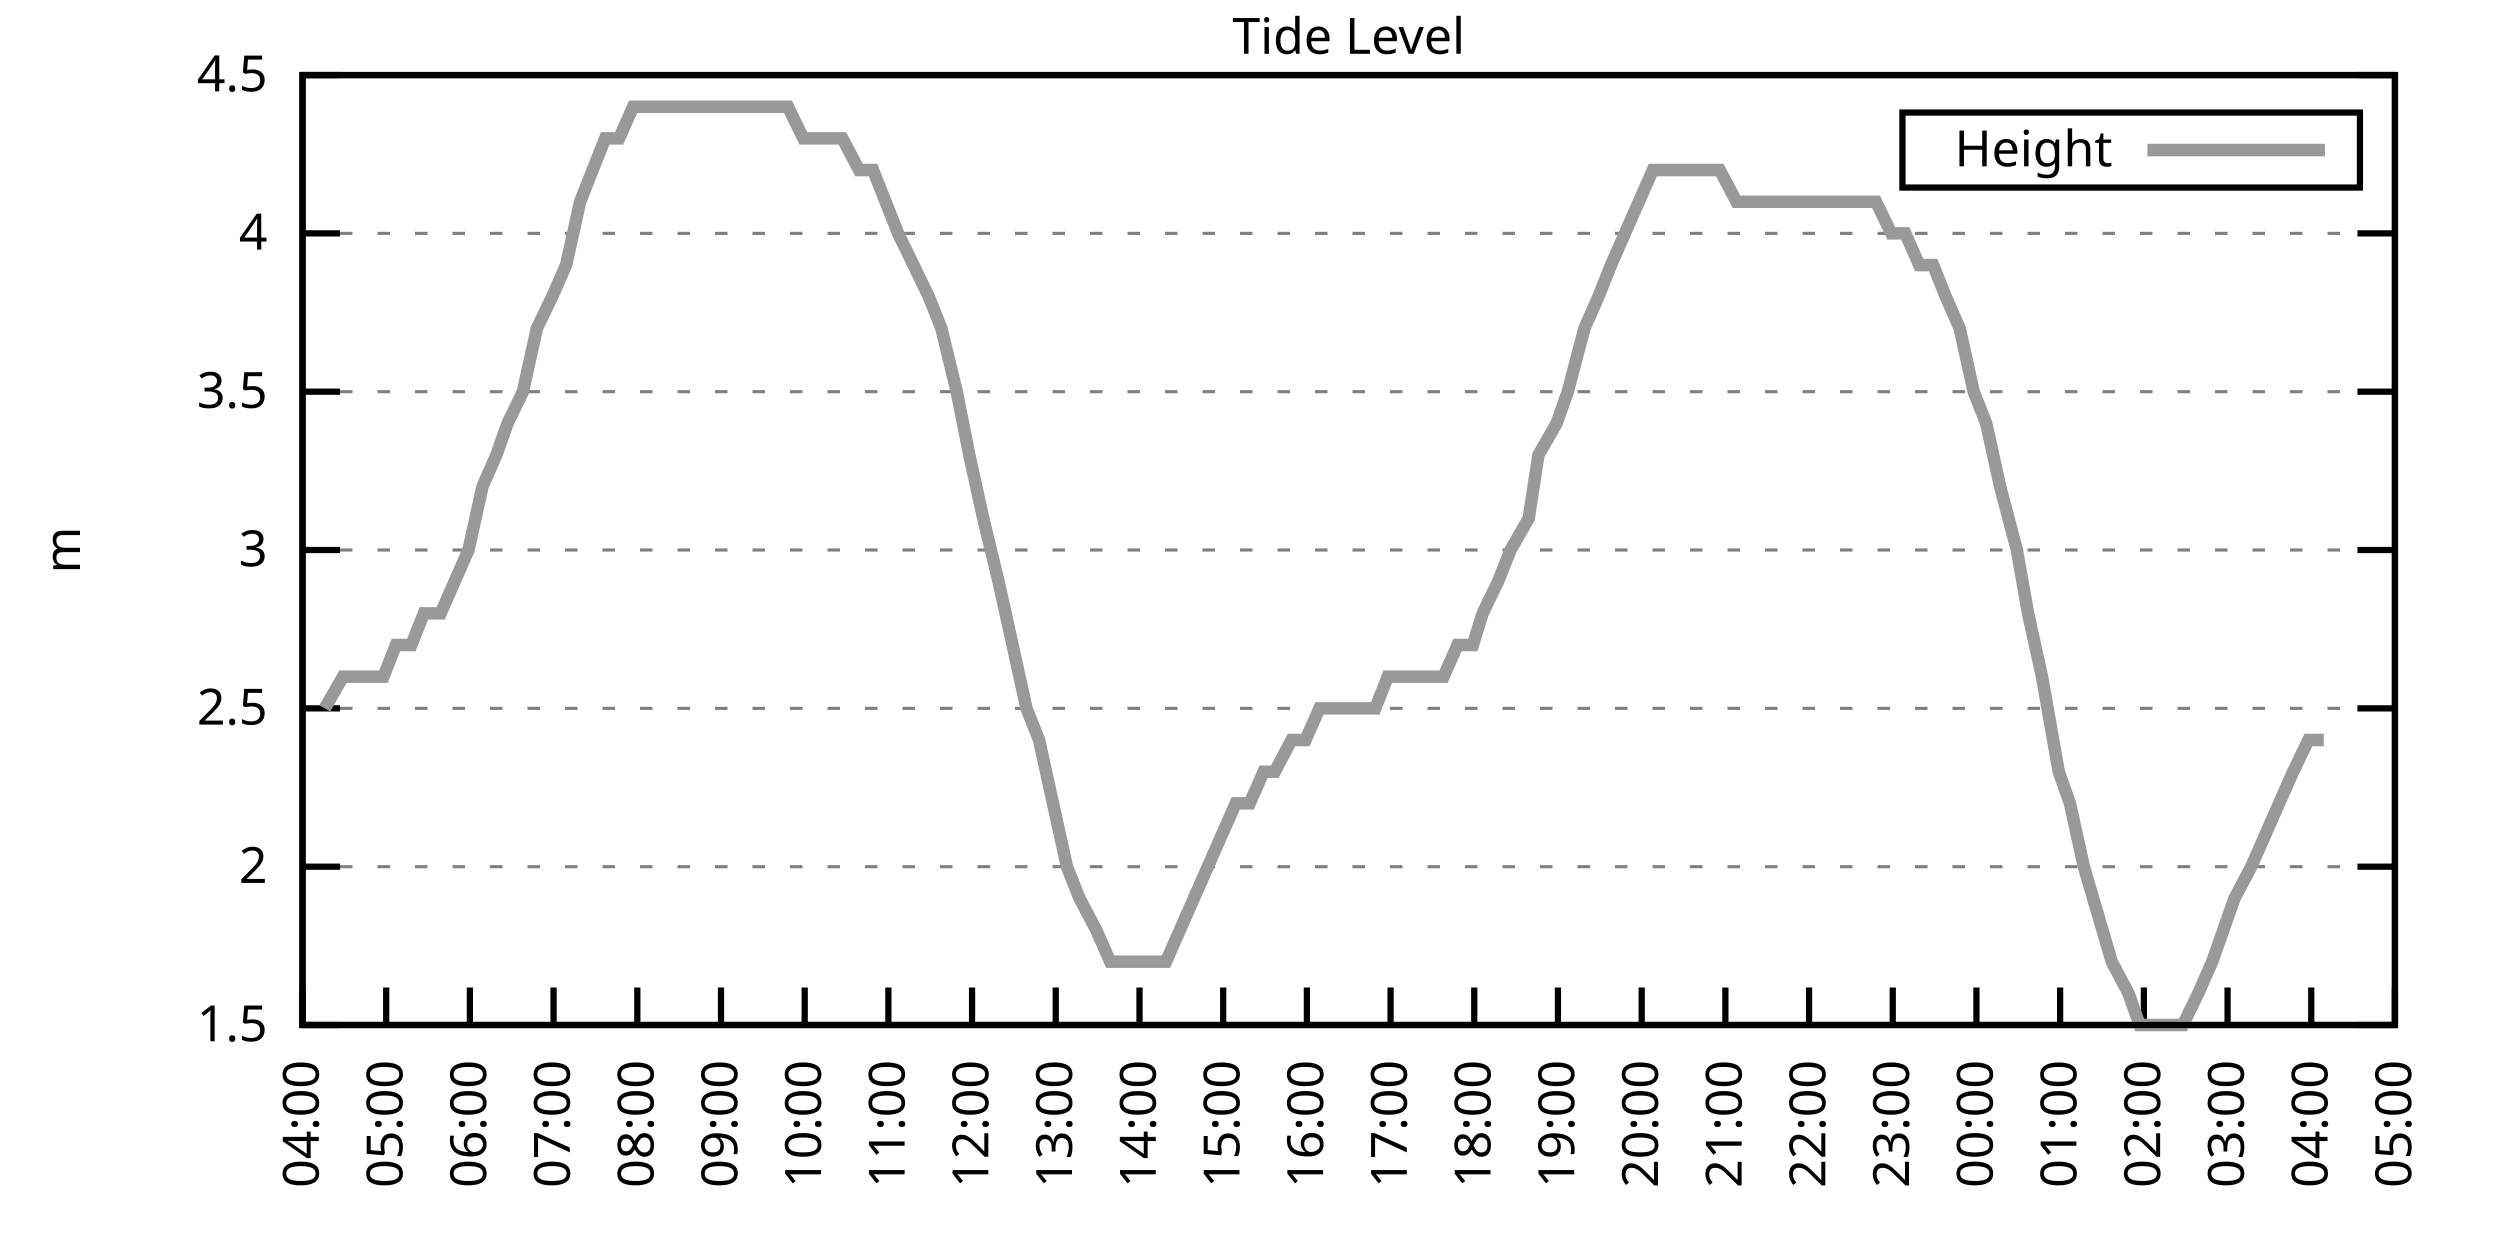
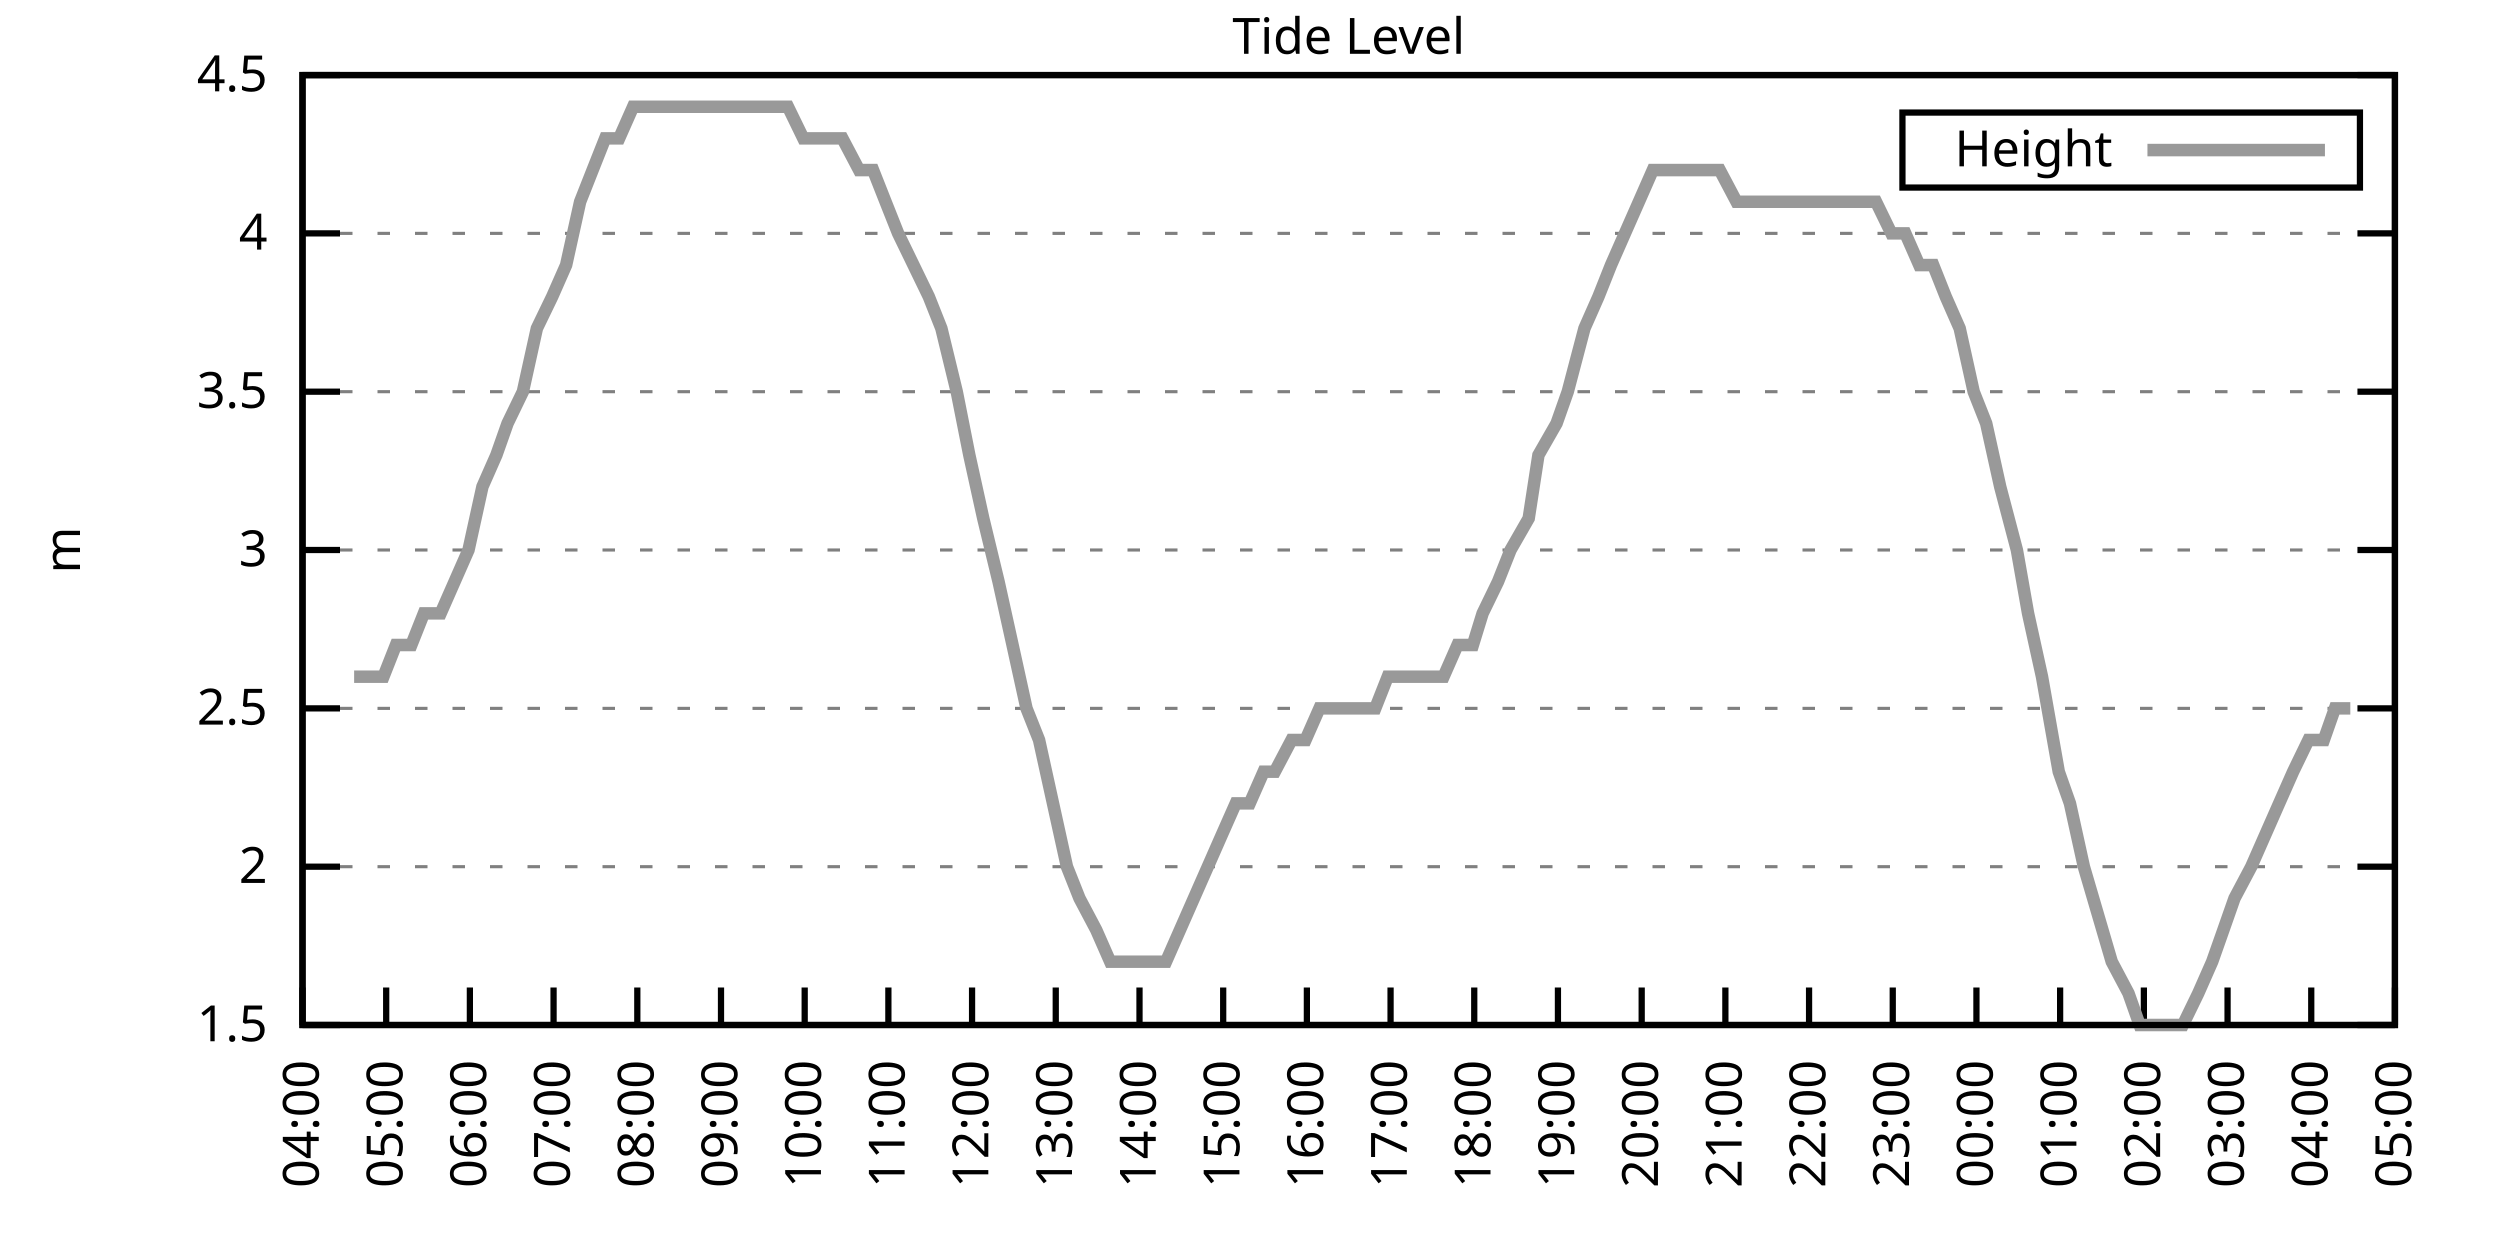
<svg xmlns="http://www.w3.org/2000/svg" xmlns:xlink="http://www.w3.org/1999/xlink" width="400" height="200" viewBox="0 0 400 200">
  <g id="gnuplot_canvas">
    <rect x="0" y="0" width="400" height="200" fill="none" />
    <defs>
      <circle id="gpDot" r="0.5" stroke-width="0.5" stroke="currentColor" />
      <path id="gpPt0" stroke-width="0.333" stroke="currentColor" d="M-1,0 h2 M0,-1 v2" />
      <path id="gpPt1" stroke-width="0.333" stroke="currentColor" d="M-1,-1 L1,1 M1,-1 L-1,1" />
      <path id="gpPt2" stroke-width="0.333" stroke="currentColor" d="M-1,0 L1,0 M0,-1 L0,1 M-1,-1 L1,1 M-1,1 L1,-1" />
      <rect id="gpPt3" stroke-width="0.333" stroke="currentColor" x="-1" y="-1" width="2" height="2" />
      <rect id="gpPt4" stroke-width="0.333" stroke="currentColor" fill="currentColor" x="-1" y="-1" width="2" height="2" />
      <circle id="gpPt5" stroke-width="0.333" stroke="currentColor" cx="0" cy="0" r="1" />
      <use xlink:href="#gpPt5" id="gpPt6" fill="currentColor" stroke="none" />
      <path id="gpPt7" stroke-width="0.333" stroke="currentColor" d="M0,-1.33 L-1.33,0.67 L1.33,0.67 z" />
      <use xlink:href="#gpPt7" id="gpPt8" fill="currentColor" stroke="none" />
      <use xlink:href="#gpPt7" id="gpPt9" stroke="currentColor" transform="rotate(180)" />
      <use xlink:href="#gpPt9" id="gpPt10" fill="currentColor" stroke="none" />
      <use xlink:href="#gpPt3" id="gpPt11" stroke="currentColor" transform="rotate(45)" />
      <use xlink:href="#gpPt11" id="gpPt12" fill="currentColor" stroke="none" />
      <path id="gpPt13" stroke-width="0.333" stroke="currentColor" d="M0,1.330 L1.265,0.411 L0.782,-1.067 L-0.782,-1.076 L-1.265,0.411 z" />
      <use xlink:href="#gpPt13" id="gpPt14" fill="currentColor" stroke="none" />
      <filter id="textbox" filterUnits="objectBoundingBox" x="0" y="0" height="1" width="1">
        <feFlood flood-color="white" flood-opacity="1" result="bgnd" />
        <feComposite in="SourceGraphic" in2="bgnd" operator="atop" />
      </filter>
      <filter id="greybox" filterUnits="objectBoundingBox" x="0" y="0" height="1" width="1">
        <feFlood flood-color="lightgrey" flood-opacity="1" result="grey" />
        <feComposite in="SourceGraphic" in2="grey" operator="atop" />
      </filter>
    </defs>
    <g fill="none" color="white" stroke="currentColor" stroke-width="1.00" stroke-linecap="butt" stroke-linejoin="miter">
</g>
    <g fill="none" color="black" stroke="currentColor" stroke-width="1.00" stroke-linecap="butt" stroke-linejoin="miter">
      <g stroke="none" shape-rendering="crispEdges">
        <polygon fill="rgb(255, 255, 255)" points="48.40,164.00 383.18,164.00 383.18,12.02 48.40,12.02 " />
      </g>
    </g>
    <g fill="none" color="black" stroke="currentColor" stroke-width="1.00" stroke-linecap="butt" stroke-linejoin="miter">
</g>
    <g fill="none" color="black" stroke="black" stroke-width="0.50" stroke-linecap="butt" stroke-linejoin="miter">
</g>
    <g fill="none" color="gray" stroke="currentColor" stroke-width="0.50" stroke-linecap="butt" stroke-linejoin="miter">
      <path stroke="gray" stroke-dasharray="2,4" class="gridline" d="M48.40,164.00 L383.19,164.00  " />
    </g>
    <g fill="none" color="gray" stroke="gray" stroke-width="1.00" stroke-linecap="butt" stroke-linejoin="miter">
</g>
    <g fill="none" color="black" stroke="currentColor" stroke-width="1.00" stroke-linecap="butt" stroke-linejoin="miter">
      <path stroke="black" d="M48.40,164.00 L54.40,164.00 M383.19,164.00 L377.19,164.00  " />
      <g transform="translate(42.80,166.60)" stroke="none" fill="black" font-family="Sans" font-size="8.00" text-anchor="end">
        <text>
          <tspan font-family="Sans"> 1.5</tspan>
        </text>
      </g>
    </g>
    <g fill="none" color="black" stroke="currentColor" stroke-width="1.00" stroke-linecap="butt" stroke-linejoin="miter">
</g>
    <g fill="none" color="black" stroke="black" stroke-width="0.50" stroke-linecap="butt" stroke-linejoin="miter">
</g>
    <g fill="none" color="gray" stroke="currentColor" stroke-width="0.50" stroke-linecap="butt" stroke-linejoin="miter">
      <path stroke="gray" stroke-dasharray="2,4" class="gridline" d="M48.40,138.67 L383.19,138.67  " />
    </g>
    <g fill="none" color="gray" stroke="gray" stroke-width="1.00" stroke-linecap="butt" stroke-linejoin="miter">
</g>
    <g fill="none" color="black" stroke="currentColor" stroke-width="1.00" stroke-linecap="butt" stroke-linejoin="miter">
      <path stroke="black" d="M48.40,138.67 L54.40,138.67 M383.19,138.67 L377.19,138.67  " />
      <g transform="translate(42.80,141.27)" stroke="none" fill="black" font-family="Sans" font-size="8.00" text-anchor="end">
        <text>
          <tspan font-family="Sans"> 2</tspan>
        </text>
      </g>
    </g>
    <g fill="none" color="black" stroke="currentColor" stroke-width="1.00" stroke-linecap="butt" stroke-linejoin="miter">
</g>
    <g fill="none" color="black" stroke="black" stroke-width="0.50" stroke-linecap="butt" stroke-linejoin="miter">
</g>
    <g fill="none" color="gray" stroke="currentColor" stroke-width="0.50" stroke-linecap="butt" stroke-linejoin="miter">
      <path stroke="gray" stroke-dasharray="2,4" class="gridline" d="M48.40,113.34 L383.19,113.34  " />
    </g>
    <g fill="none" color="gray" stroke="gray" stroke-width="1.00" stroke-linecap="butt" stroke-linejoin="miter">
</g>
    <g fill="none" color="black" stroke="currentColor" stroke-width="1.00" stroke-linecap="butt" stroke-linejoin="miter">
      <path stroke="black" d="M48.40,113.34 L54.40,113.34 M383.19,113.34 L377.19,113.34  " />
      <g transform="translate(42.80,115.94)" stroke="none" fill="black" font-family="Sans" font-size="8.00" text-anchor="end">
        <text>
          <tspan font-family="Sans"> 2.5</tspan>
        </text>
      </g>
    </g>
    <g fill="none" color="black" stroke="currentColor" stroke-width="1.00" stroke-linecap="butt" stroke-linejoin="miter">
</g>
    <g fill="none" color="black" stroke="black" stroke-width="0.50" stroke-linecap="butt" stroke-linejoin="miter">
</g>
    <g fill="none" color="gray" stroke="currentColor" stroke-width="0.50" stroke-linecap="butt" stroke-linejoin="miter">
      <path stroke="gray" stroke-dasharray="2,4" class="gridline" d="M48.40,88.00 L383.19,88.00  " />
    </g>
    <g fill="none" color="gray" stroke="gray" stroke-width="1.00" stroke-linecap="butt" stroke-linejoin="miter">
</g>
    <g fill="none" color="black" stroke="currentColor" stroke-width="1.00" stroke-linecap="butt" stroke-linejoin="miter">
      <path stroke="black" d="M48.40,88.00 L54.40,88.00 M383.19,88.00 L377.19,88.00  " />
      <g transform="translate(42.80,90.60)" stroke="none" fill="black" font-family="Sans" font-size="8.00" text-anchor="end">
        <text>
          <tspan font-family="Sans"> 3</tspan>
        </text>
      </g>
    </g>
    <g fill="none" color="black" stroke="currentColor" stroke-width="1.00" stroke-linecap="butt" stroke-linejoin="miter">
</g>
    <g fill="none" color="black" stroke="black" stroke-width="0.50" stroke-linecap="butt" stroke-linejoin="miter">
</g>
    <g fill="none" color="gray" stroke="currentColor" stroke-width="0.50" stroke-linecap="butt" stroke-linejoin="miter">
      <path stroke="gray" stroke-dasharray="2,4" class="gridline" d="M48.40,62.67 L383.19,62.67  " />
    </g>
    <g fill="none" color="gray" stroke="gray" stroke-width="1.00" stroke-linecap="butt" stroke-linejoin="miter">
</g>
    <g fill="none" color="black" stroke="currentColor" stroke-width="1.00" stroke-linecap="butt" stroke-linejoin="miter">
      <path stroke="black" d="M48.40,62.67 L54.40,62.67 M383.19,62.67 L377.19,62.67  " />
      <g transform="translate(42.80,65.27)" stroke="none" fill="black" font-family="Sans" font-size="8.00" text-anchor="end">
        <text>
          <tspan font-family="Sans"> 3.5</tspan>
        </text>
      </g>
    </g>
    <g fill="none" color="black" stroke="currentColor" stroke-width="1.00" stroke-linecap="butt" stroke-linejoin="miter">
</g>
    <g fill="none" color="black" stroke="black" stroke-width="0.50" stroke-linecap="butt" stroke-linejoin="miter">
</g>
    <g fill="none" color="gray" stroke="currentColor" stroke-width="0.50" stroke-linecap="butt" stroke-linejoin="miter">
      <path stroke="gray" stroke-dasharray="2,4" class="gridline" d="M48.40,37.34 L383.19,37.34  " />
    </g>
    <g fill="none" color="gray" stroke="gray" stroke-width="1.00" stroke-linecap="butt" stroke-linejoin="miter">
</g>
    <g fill="none" color="black" stroke="currentColor" stroke-width="1.00" stroke-linecap="butt" stroke-linejoin="miter">
      <path stroke="black" d="M48.40,37.34 L54.40,37.34 M383.19,37.34 L377.19,37.34  " />
      <g transform="translate(42.80,39.94)" stroke="none" fill="black" font-family="Sans" font-size="8.00" text-anchor="end">
        <text>
          <tspan font-family="Sans"> 4</tspan>
        </text>
      </g>
    </g>
    <g fill="none" color="black" stroke="currentColor" stroke-width="1.00" stroke-linecap="butt" stroke-linejoin="miter">
</g>
    <g fill="none" color="black" stroke="black" stroke-width="0.50" stroke-linecap="butt" stroke-linejoin="miter">
</g>
    <g fill="none" color="gray" stroke="currentColor" stroke-width="0.50" stroke-linecap="butt" stroke-linejoin="miter">
      <path stroke="gray" stroke-dasharray="2,4" class="gridline" d="M48.40,12.01 L383.19,12.01  " />
    </g>
    <g fill="none" color="gray" stroke="gray" stroke-width="1.00" stroke-linecap="butt" stroke-linejoin="miter">
</g>
    <g fill="none" color="black" stroke="currentColor" stroke-width="1.00" stroke-linecap="butt" stroke-linejoin="miter">
      <path stroke="black" d="M48.40,12.01 L54.40,12.01 M383.19,12.01 L377.19,12.01  " />
      <g transform="translate(42.80,14.61)" stroke="none" fill="black" font-family="Sans" font-size="8.00" text-anchor="end">
        <text>
          <tspan font-family="Sans"> 4.5</tspan>
        </text>
      </g>
    </g>
    <g fill="none" color="black" stroke="currentColor" stroke-width="1.00" stroke-linecap="butt" stroke-linejoin="miter">
      <path stroke="black" d="M48.40,164.00 L48.40,158.00  " />
      <g transform="translate(51.00,169.60) rotate(270.00)" stroke="none" fill="black" font-family="Sans" font-size="8.00" text-anchor="end">
        <text>
          <tspan font-family="Sans">04:00</tspan>
        </text>
      </g>
    </g>
    <g fill="none" color="black" stroke="currentColor" stroke-width="1.00" stroke-linecap="butt" stroke-linejoin="miter">
      <path stroke="black" d="M61.79,164.00 L61.79,158.00  " />
      <g transform="translate(64.39,169.60) rotate(270.00)" stroke="none" fill="black" font-family="Sans" font-size="8.00" text-anchor="end">
        <text>
          <tspan font-family="Sans">05:00</tspan>
        </text>
      </g>
    </g>
    <g fill="none" color="black" stroke="currentColor" stroke-width="1.00" stroke-linecap="butt" stroke-linejoin="miter">
      <path stroke="black" d="M75.18,164.00 L75.18,158.00  " />
      <g transform="translate(77.78,169.60) rotate(270.00)" stroke="none" fill="black" font-family="Sans" font-size="8.00" text-anchor="end">
        <text>
          <tspan font-family="Sans">06:00</tspan>
        </text>
      </g>
    </g>
    <g fill="none" color="black" stroke="currentColor" stroke-width="1.00" stroke-linecap="butt" stroke-linejoin="miter">
      <path stroke="black" d="M88.57,164.00 L88.57,158.00  " />
      <g transform="translate(91.17,169.60) rotate(270.00)" stroke="none" fill="black" font-family="Sans" font-size="8.00" text-anchor="end">
        <text>
          <tspan font-family="Sans">07:00</tspan>
        </text>
      </g>
    </g>
    <g fill="none" color="black" stroke="currentColor" stroke-width="1.00" stroke-linecap="butt" stroke-linejoin="miter">
      <path stroke="black" d="M101.97,164.00 L101.97,158.00  " />
      <g transform="translate(104.57,169.60) rotate(270.00)" stroke="none" fill="black" font-family="Sans" font-size="8.00" text-anchor="end">
        <text>
          <tspan font-family="Sans">08:00</tspan>
        </text>
      </g>
    </g>
    <g fill="none" color="black" stroke="currentColor" stroke-width="1.00" stroke-linecap="butt" stroke-linejoin="miter">
      <path stroke="black" d="M115.36,164.00 L115.36,158.00  " />
      <g transform="translate(117.96,169.60) rotate(270.00)" stroke="none" fill="black" font-family="Sans" font-size="8.00" text-anchor="end">
        <text>
          <tspan font-family="Sans">09:00</tspan>
        </text>
      </g>
    </g>
    <g fill="none" color="black" stroke="currentColor" stroke-width="1.00" stroke-linecap="butt" stroke-linejoin="miter">
      <path stroke="black" d="M128.75,164.00 L128.75,158.00  " />
      <g transform="translate(131.35,169.60) rotate(270.00)" stroke="none" fill="black" font-family="Sans" font-size="8.00" text-anchor="end">
        <text>
          <tspan font-family="Sans">10:00</tspan>
        </text>
      </g>
    </g>
    <g fill="none" color="black" stroke="currentColor" stroke-width="1.00" stroke-linecap="butt" stroke-linejoin="miter">
      <path stroke="black" d="M142.14,164.00 L142.14,158.00  " />
      <g transform="translate(144.74,169.60) rotate(270.00)" stroke="none" fill="black" font-family="Sans" font-size="8.00" text-anchor="end">
        <text>
          <tspan font-family="Sans">11:00</tspan>
        </text>
      </g>
    </g>
    <g fill="none" color="black" stroke="currentColor" stroke-width="1.00" stroke-linecap="butt" stroke-linejoin="miter">
      <path stroke="black" d="M155.53,164.00 L155.53,158.00  " />
      <g transform="translate(158.13,169.60) rotate(270.00)" stroke="none" fill="black" font-family="Sans" font-size="8.00" text-anchor="end">
        <text>
          <tspan font-family="Sans">12:00</tspan>
        </text>
      </g>
    </g>
    <g fill="none" color="black" stroke="currentColor" stroke-width="1.00" stroke-linecap="butt" stroke-linejoin="miter">
      <path stroke="black" d="M168.92,164.00 L168.92,158.00  " />
      <g transform="translate(171.52,169.60) rotate(270.00)" stroke="none" fill="black" font-family="Sans" font-size="8.00" text-anchor="end">
        <text>
          <tspan font-family="Sans">13:00</tspan>
        </text>
      </g>
    </g>
    <g fill="none" color="black" stroke="currentColor" stroke-width="1.00" stroke-linecap="butt" stroke-linejoin="miter">
      <path stroke="black" d="M182.32,164.00 L182.32,158.00  " />
      <g transform="translate(184.92,169.60) rotate(270.00)" stroke="none" fill="black" font-family="Sans" font-size="8.00" text-anchor="end">
        <text>
          <tspan font-family="Sans">14:00</tspan>
        </text>
      </g>
    </g>
    <g fill="none" color="black" stroke="currentColor" stroke-width="1.00" stroke-linecap="butt" stroke-linejoin="miter">
      <path stroke="black" d="M195.71,164.00 L195.71,158.00  " />
      <g transform="translate(198.31,169.60) rotate(270.00)" stroke="none" fill="black" font-family="Sans" font-size="8.00" text-anchor="end">
        <text>
          <tspan font-family="Sans">15:00</tspan>
        </text>
      </g>
    </g>
    <g fill="none" color="black" stroke="currentColor" stroke-width="1.00" stroke-linecap="butt" stroke-linejoin="miter">
      <path stroke="black" d="M209.10,164.00 L209.10,158.00  " />
      <g transform="translate(211.70,169.60) rotate(270.00)" stroke="none" fill="black" font-family="Sans" font-size="8.00" text-anchor="end">
        <text>
          <tspan font-family="Sans">16:00</tspan>
        </text>
      </g>
    </g>
    <g fill="none" color="black" stroke="currentColor" stroke-width="1.00" stroke-linecap="butt" stroke-linejoin="miter">
      <path stroke="black" d="M222.49,164.00 L222.49,158.00  " />
      <g transform="translate(225.09,169.60) rotate(270.00)" stroke="none" fill="black" font-family="Sans" font-size="8.00" text-anchor="end">
        <text>
          <tspan font-family="Sans">17:00</tspan>
        </text>
      </g>
    </g>
    <g fill="none" color="black" stroke="currentColor" stroke-width="1.00" stroke-linecap="butt" stroke-linejoin="miter">
      <path stroke="black" d="M235.88,164.00 L235.88,158.00  " />
      <g transform="translate(238.48,169.60) rotate(270.00)" stroke="none" fill="black" font-family="Sans" font-size="8.00" text-anchor="end">
        <text>
          <tspan font-family="Sans">18:00</tspan>
        </text>
      </g>
    </g>
    <g fill="none" color="black" stroke="currentColor" stroke-width="1.00" stroke-linecap="butt" stroke-linejoin="miter">
      <path stroke="black" d="M249.27,164.00 L249.27,158.00  " />
      <g transform="translate(251.87,169.60) rotate(270.00)" stroke="none" fill="black" font-family="Sans" font-size="8.00" text-anchor="end">
        <text>
          <tspan font-family="Sans">19:00</tspan>
        </text>
      </g>
    </g>
    <g fill="none" color="black" stroke="currentColor" stroke-width="1.00" stroke-linecap="butt" stroke-linejoin="miter">
      <path stroke="black" d="M262.67,164.00 L262.67,158.00  " />
      <g transform="translate(265.27,169.60) rotate(270.00)" stroke="none" fill="black" font-family="Sans" font-size="8.00" text-anchor="end">
        <text>
          <tspan font-family="Sans">20:00</tspan>
        </text>
      </g>
    </g>
    <g fill="none" color="black" stroke="currentColor" stroke-width="1.00" stroke-linecap="butt" stroke-linejoin="miter">
      <path stroke="black" d="M276.06,164.00 L276.06,158.00  " />
      <g transform="translate(278.66,169.60) rotate(270.00)" stroke="none" fill="black" font-family="Sans" font-size="8.00" text-anchor="end">
        <text>
          <tspan font-family="Sans">21:00</tspan>
        </text>
      </g>
    </g>
    <g fill="none" color="black" stroke="currentColor" stroke-width="1.00" stroke-linecap="butt" stroke-linejoin="miter">
      <path stroke="black" d="M289.45,164.00 L289.45,158.00  " />
      <g transform="translate(292.05,169.60) rotate(270.00)" stroke="none" fill="black" font-family="Sans" font-size="8.00" text-anchor="end">
        <text>
          <tspan font-family="Sans">22:00</tspan>
        </text>
      </g>
    </g>
    <g fill="none" color="black" stroke="currentColor" stroke-width="1.00" stroke-linecap="butt" stroke-linejoin="miter">
      <path stroke="black" d="M302.84,164.00 L302.84,158.00  " />
      <g transform="translate(305.44,169.60) rotate(270.00)" stroke="none" fill="black" font-family="Sans" font-size="8.00" text-anchor="end">
        <text>
          <tspan font-family="Sans">23:00</tspan>
        </text>
      </g>
    </g>
    <g fill="none" color="black" stroke="currentColor" stroke-width="1.00" stroke-linecap="butt" stroke-linejoin="miter">
      <path stroke="black" d="M316.23,164.00 L316.23,158.00  " />
      <g transform="translate(318.83,169.60) rotate(270.00)" stroke="none" fill="black" font-family="Sans" font-size="8.00" text-anchor="end">
        <text>
          <tspan font-family="Sans">00:00</tspan>
        </text>
      </g>
    </g>
    <g fill="none" color="black" stroke="currentColor" stroke-width="1.00" stroke-linecap="butt" stroke-linejoin="miter">
      <path stroke="black" d="M329.62,164.00 L329.62,158.00  " />
      <g transform="translate(332.22,169.60) rotate(270.00)" stroke="none" fill="black" font-family="Sans" font-size="8.00" text-anchor="end">
        <text>
          <tspan font-family="Sans">01:00</tspan>
        </text>
      </g>
    </g>
    <g fill="none" color="black" stroke="currentColor" stroke-width="1.00" stroke-linecap="butt" stroke-linejoin="miter">
      <path stroke="black" d="M343.02,164.00 L343.02,158.00  " />
      <g transform="translate(345.62,169.60) rotate(270.00)" stroke="none" fill="black" font-family="Sans" font-size="8.00" text-anchor="end">
        <text>
          <tspan font-family="Sans">02:00</tspan>
        </text>
      </g>
    </g>
    <g fill="none" color="black" stroke="currentColor" stroke-width="1.00" stroke-linecap="butt" stroke-linejoin="miter">
      <path stroke="black" d="M356.41,164.00 L356.41,158.00  " />
      <g transform="translate(359.01,169.60) rotate(270.00)" stroke="none" fill="black" font-family="Sans" font-size="8.00" text-anchor="end">
        <text>
          <tspan font-family="Sans">03:00</tspan>
        </text>
      </g>
    </g>
    <g fill="none" color="black" stroke="currentColor" stroke-width="1.00" stroke-linecap="butt" stroke-linejoin="miter">
      <path stroke="black" d="M369.80,164.00 L369.80,158.00  " />
      <g transform="translate(372.40,169.60) rotate(270.00)" stroke="none" fill="black" font-family="Sans" font-size="8.00" text-anchor="end">
        <text>
          <tspan font-family="Sans">04:00</tspan>
        </text>
      </g>
    </g>
    <g fill="none" color="black" stroke="currentColor" stroke-width="1.00" stroke-linecap="butt" stroke-linejoin="miter">
      <path stroke="black" d="M383.19,164.00 L383.19,158.00  " />
      <g transform="translate(385.79,169.60) rotate(270.00)" stroke="none" fill="black" font-family="Sans" font-size="8.00" text-anchor="end">
        <text>
          <tspan font-family="Sans">05:00</tspan>
        </text>
      </g>
    </g>
    <g fill="none" color="black" stroke="currentColor" stroke-width="1.00" stroke-linecap="butt" stroke-linejoin="miter">
</g>
    <g fill="none" color="black" stroke="currentColor" stroke-width="1.00" stroke-linecap="butt" stroke-linejoin="miter">
      <path stroke="black" d="M48.40,12.01 L48.40,164.00 L383.19,164.00 L383.19,12.01 L48.40,12.01 Z  " />
    </g>
    <g fill="none" color="black" stroke="currentColor" stroke-width="1.00" stroke-linecap="butt" stroke-linejoin="miter">
</g>
    <g fill="none" color="black" stroke="currentColor" stroke-width="1.00" stroke-linecap="butt" stroke-linejoin="miter">
      <path stroke="black" d="M304.39,30.01 L304.39,18.01 L377.59,18.01 L377.59,30.01 L304.39,30.01 Z  " />
    </g>
    <g id="Tide_level_plot_1">
      <g fill="none" color="white" stroke="black" stroke-width="2.00" stroke-linecap="butt" stroke-linejoin="miter">
</g>
      <g fill="none" color="black" stroke="currentColor" stroke-width="2.00" stroke-linecap="butt" stroke-linejoin="miter">
        <g transform="translate(337.99,26.61)" stroke="none" fill="black" font-family="Sans" font-size="8.00" text-anchor="end">
          <text>
            <tspan font-family="Sans">Height</tspan>
          </text>
        </g>
      </g>
      <g fill="none" color="black" stroke="currentColor" stroke-width="2.00" stroke-linecap="butt" stroke-linejoin="miter">
-         <path stroke="rgb(153, 153, 153)" d="M343.59,24.01 L371.99,24.01 M51.97,113.34 L54.87,108.27 L56.66,108.27 L59.34,108.27 L61.35,108.27 L63.35,103.20   L65.81,103.20 L67.82,98.14 L70.50,98.14 L72.73,93.07 L74.96,88.00 L77.19,77.87 L79.42,72.81 L81.21,67.74   L83.66,62.67 L85.90,52.54 L88.35,47.47 L90.58,42.41 L92.82,32.28 L94.82,27.21 L96.83,22.14 L99.06,22.14   L101.30,17.08 L103.75,17.08 L105.98,17.08 L108.44,17.08 L110.22,17.08 L112.90,17.08 L114.91,17.08 L116.92,17.08   L119.60,17.08 L121.83,17.08 L123.84,17.08 L126.07,17.08 L128.53,22.14 L130.76,22.14 L132.77,22.14 L134.78,22.14   L137.45,27.21 L139.69,27.21 L141.69,32.28 L143.70,37.34 L146.16,42.41 L148.61,47.47 L150.62,52.54 L153.08,62.67   L155.09,72.81 L157.32,82.94 L159.77,93.07 L162.01,103.20 L164.24,113.34 L166.25,118.40 L168.48,128.54 L170.71,138.67   L172.72,143.73 L175.40,148.80 L177.63,153.87 L179.64,153.87 L181.65,153.87 L184.32,153.87 L186.56,153.87 L188.79,148.80   L191.02,143.73 L193.25,138.67 L195.48,133.60 L197.72,128.54 L199.95,128.54 L202.18,123.47 L203.97,123.47 L206.64,118.40   L208.88,118.40 L211.11,113.34 L213.34,113.34 L215.57,113.34 L217.36,113.34 L220.04,113.34 L222.04,108.27 L224.28,108.27   L226.51,108.27 L228.96,108.27 L230.97,108.27 L233.20,103.20 L235.66,103.20 L237.22,98.14 L239.68,93.07 L241.69,88.00   L244.59,82.94 L246.15,72.81 L249.05,67.74 L250.84,62.67 L253.51,52.54 L255.75,47.47 L257.76,42.41 L259.99,37.34   L262.22,32.28 L264.45,27.21 L266.91,27.21 L269.14,27.21 L271.15,27.21 L273.16,27.21 L275.16,27.21 L277.84,32.28   L280.07,32.28 L282.31,32.28 L284.32,32.28 L286.99,32.28 L289.23,32.28 L291.46,32.28 L293.69,32.28 L295.92,32.28   L297.93,32.28 L300.16,32.28 L302.62,37.34 L304.85,37.34 L307.08,42.41 L309.31,42.41 L311.32,47.47 L313.55,52.54   L315.79,62.67 L317.79,67.74 L320.03,77.87 L322.70,88.00 L324.49,98.14 L326.72,108.27 L329.40,123.47 L331.19,128.54   L333.42,138.67 L337.88,153.87 L340.56,158.93 L342.35,164.00 L345.02,164.00 L347.03,164.00 L349.26,164.00 L351.72,158.93   L353.95,153.87 L355.74,148.80 L357.52,143.73 L360.20,138.67 L362.43,133.60 L364.66,128.54 L366.90,123.47 L369.35,118.40   L371.81,118.40  " />
+         <path stroke="rgb(153, 153, 153)" d="M343.59,24.01 L371.99,24.01 M56.66,108.27 L59.34,108.27 L61.35,108.27 L63.35,103.20 L65.81,103.20 L67.82,98.14   L70.50,98.14 L72.73,93.07 L74.96,88.00 L77.19,77.87 L79.42,72.81 L81.21,67.74 L83.66,62.67 L85.90,52.54   L88.35,47.47 L90.58,42.41 L92.82,32.28 L94.82,27.21 L96.83,22.14 L99.06,22.14 L101.30,17.08 L103.75,17.08   L105.98,17.08 L108.44,17.08 L110.22,17.08 L112.90,17.08 L114.91,17.08 L116.92,17.08 L119.60,17.08 L121.83,17.08   L123.84,17.08 L126.07,17.08 L128.53,22.14 L130.76,22.14 L132.77,22.14 L134.78,22.14 L137.45,27.21 L139.69,27.21   L141.69,32.28 L143.70,37.34 L146.16,42.41 L148.61,47.47 L150.62,52.54 L153.08,62.67 L155.09,72.81 L157.32,82.94   L159.77,93.07 L162.01,103.20 L164.24,113.34 L166.25,118.40 L168.48,128.54 L170.71,138.67 L172.72,143.73 L175.40,148.80   L177.63,153.87 L179.64,153.87 L181.65,153.87 L184.32,153.87 L186.56,153.87 L188.79,148.80 L191.02,143.73 L193.25,138.67   L195.48,133.60 L197.72,128.54 L199.95,128.54 L202.18,123.47 L203.97,123.47 L206.64,118.40 L208.88,118.40 L211.11,113.34   L213.34,113.34 L215.57,113.34 L217.36,113.34 L220.04,113.34 L222.04,108.27 L224.28,108.27 L226.51,108.27 L228.96,108.27   L230.97,108.27 L233.20,103.20 L235.66,103.20 L237.22,98.14 L239.68,93.07 L241.69,88.00 L244.59,82.94 L246.15,72.81   L249.05,67.74 L250.84,62.67 L253.51,52.54 L255.75,47.47 L257.76,42.41 L259.99,37.34 L262.22,32.28 L264.45,27.21   L266.91,27.21 L269.14,27.21 L271.15,27.21 L273.16,27.21 L275.16,27.21 L277.84,32.28 L280.07,32.28 L282.31,32.28   L284.32,32.28 L286.99,32.28 L289.23,32.28 L291.46,32.28 L293.69,32.28 L295.92,32.28 L297.93,32.28 L300.16,32.28   L302.62,37.34 L304.85,37.34 L307.08,42.41 L309.31,42.41 L311.32,47.47 L313.55,52.54 L315.79,62.67 L317.79,67.74   L320.03,77.87 L322.70,88.00 L324.49,98.14 L326.72,108.27 L329.40,123.47 L331.19,128.54 L333.42,138.67 L337.88,153.87   L340.56,158.93 L342.35,164.00 L345.02,164.00 L347.03,164.00 L349.26,164.00 L351.72,158.93 L353.95,153.87 L355.74,148.80   L357.52,143.73 L360.20,138.67 L362.43,133.60 L364.66,128.54 L366.90,123.47 L369.35,118.40 L371.81,118.40 L373.59,113.34   L376.05,113.34  " />
      </g>
    </g>
    <g fill="none" color="black" stroke="currentColor" stroke-width="2.00" stroke-linecap="butt" stroke-linejoin="miter">
</g>
    <g fill="none" color="black" stroke="black" stroke-width="1.00" stroke-linecap="butt" stroke-linejoin="miter">
</g>
    <g fill="none" color="black" stroke="currentColor" stroke-width="1.00" stroke-linecap="butt" stroke-linejoin="miter">
      <path stroke="black" d="M48.40,12.01 L48.40,164.00 L383.19,164.00 L383.19,12.01 L48.40,12.01 Z  " />
      <g transform="translate(12.80,88.01) rotate(270.00)" stroke="none" fill="black" font-family="Sans" font-size="8.00" text-anchor="middle">
        <text>
          <tspan font-family="Sans">m</tspan>
        </text>
      </g>
    </g>
    <g fill="none" color="black" stroke="currentColor" stroke-width="1.00" stroke-linecap="butt" stroke-linejoin="miter">
</g>
    <g fill="none" color="black" stroke="currentColor" stroke-width="1.00" stroke-linecap="butt" stroke-linejoin="miter">
      <g transform="translate(215.79,8.61)" stroke="none" fill="black" font-family="Sans" font-size="8.00" text-anchor="middle">
        <text>
          <tspan font-family="Sans">Tide Level</tspan>
        </text>
      </g>
    </g>
    <g fill="none" color="black" stroke="currentColor" stroke-width="1.00" stroke-linecap="butt" stroke-linejoin="miter">
</g>
  </g>
</svg>
